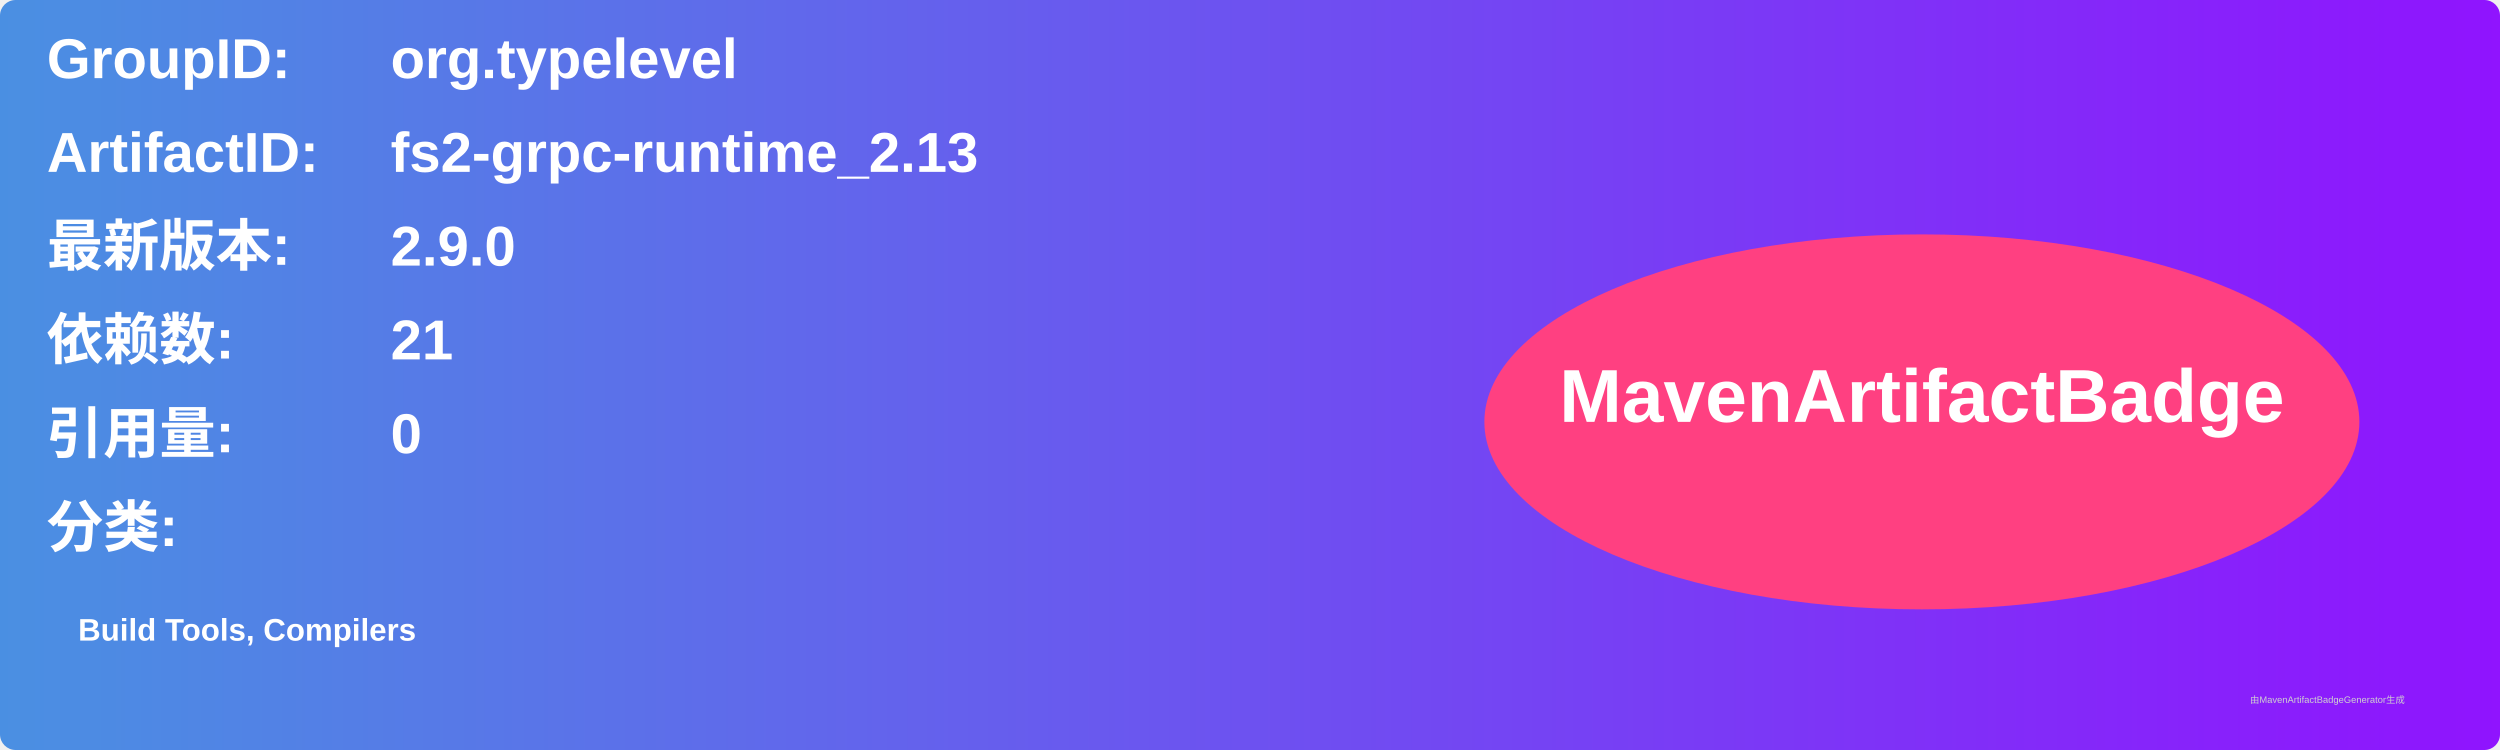
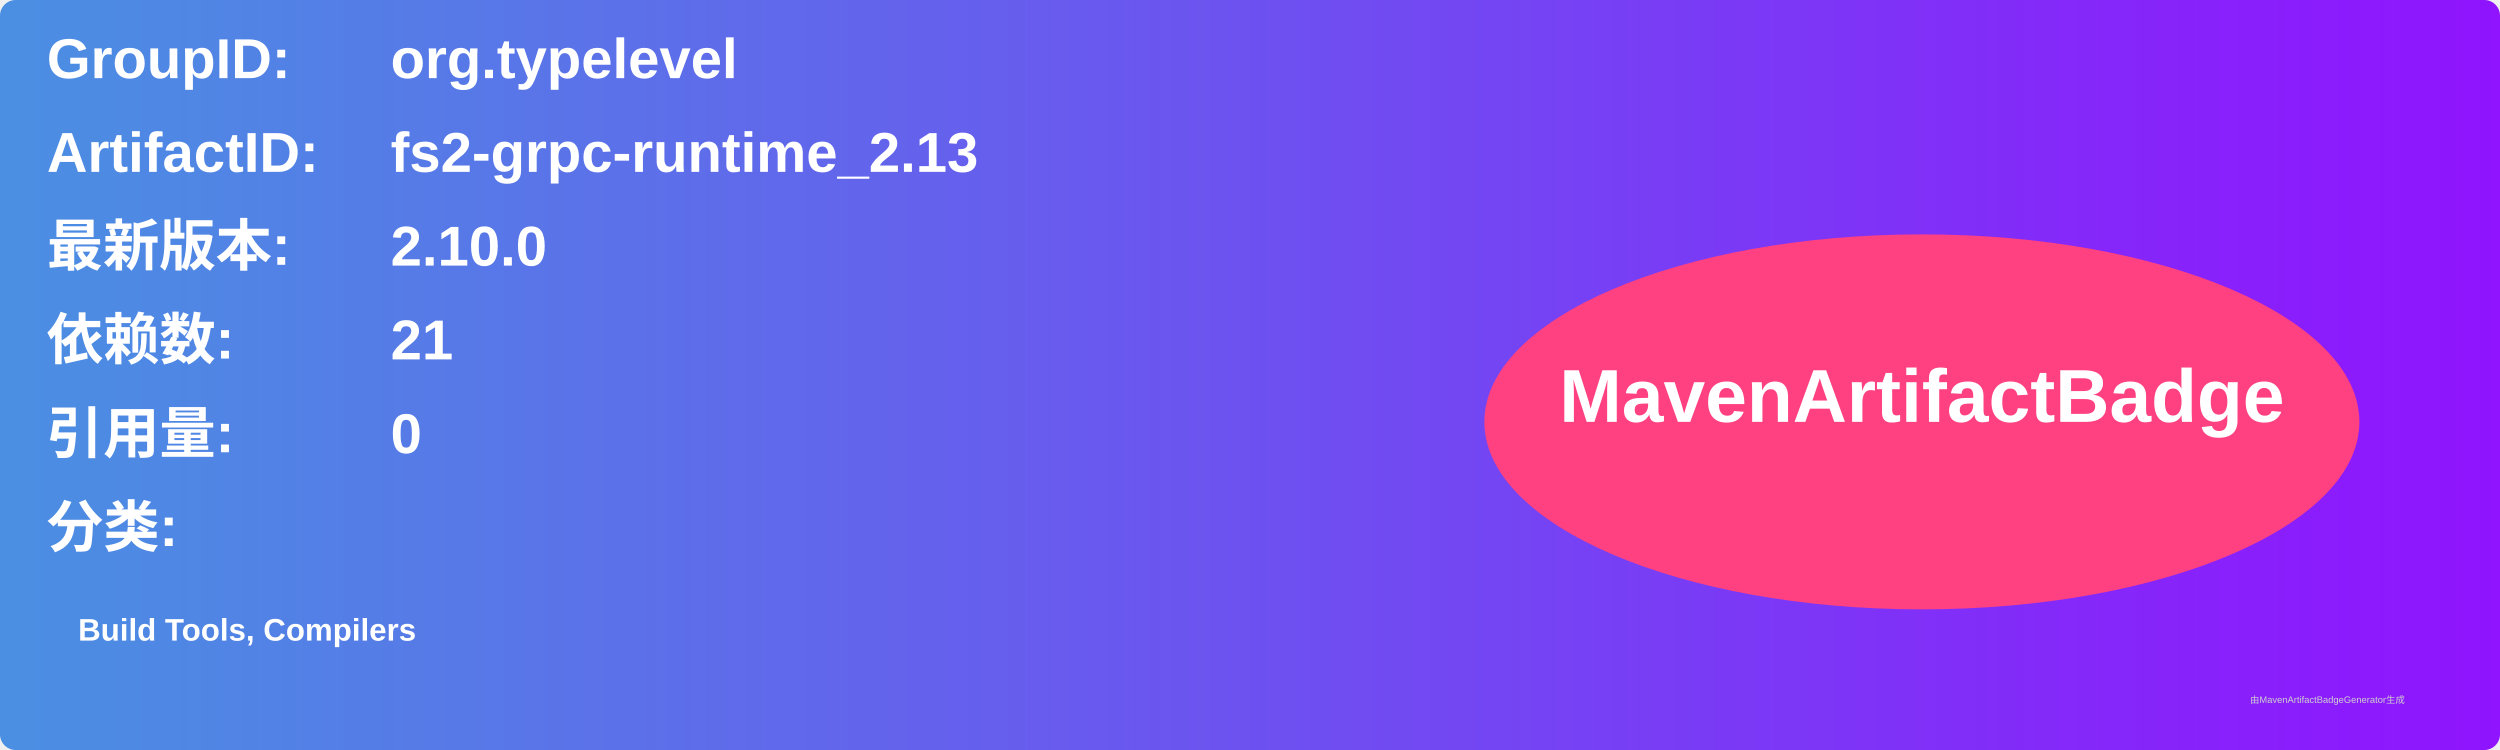
<svg xmlns="http://www.w3.org/2000/svg" width="800" height="240" viewBox="0 0 800 240">
  <linearGradient id="grad" x1="0%" y1="0%" x2="100%" y2="0%">
    <stop offset="0%" stop-color="#4a90e2" />
    <stop offset="100%" stop-color="#9013fe" />
  </linearGradient>
  <rect width="100%" height="100%" rx="5" ry="5" fill="url(#grad)" />
  <g transform="translate(15, 15)">
    <text x="0" y="10" font-family="Arial" font-size="18" fill="white" font-weight="bold" width="260">GroupID:</text>
    <text x="110" y="10" font-family="Arial" font-size="18" fill="white" font-weight="bold" width="460">org.typelevel</text>
    <text x="0" y="40" font-family="Arial" font-size="18" fill="white" font-weight="bold" width="260">ArtifactID:</text>
    <text x="110" y="40" font-family="Arial" font-size="18" fill="white" font-weight="bold" width="460">fs2-grpc-runtime_2.13</text>
    <text x="0" y="70" font-family="Arial" font-size="18" fill="white" font-weight="bold">最新版本:</text>
    <text x="110" y="70" font-family="Arial" font-size="18" fill="white" font-weight="bold">
-       <tspan font-weight="bold">2.9.0</tspan>
+       <tspan font-weight="bold">2.10.0</tspan>
    </text>
    <text x="0" y="100" font-family="Arial" font-size="18" fill="white" font-weight="bold">依赖数: </text>
    <text x="110" y="100" font-family="Arial" font-size="18" fill="white">
      <tspan font-weight="bold">21</tspan>
    </text>
    <text x="0" y="130" font-family="Arial" font-size="18" fill="white" font-weight="bold">引用量: </text>
    <text x="110" y="130" font-family="Arial" font-size="18" fill="white">
      <tspan font-weight="bold">0</tspan>
    </text>
    <text x="0" y="160" font-family="Arial" font-size="18" fill="white" font-weight="bold">分类:</text>
    <text x="10" y="190" font-family="Arial" font-size="10" fill="white">
      <tspan font-weight="bold">Build Tools, Compilers</tspan>
    </text>
    <ellipse cx="600" cy="120" rx="140" ry="60" fill="#ff4081" />
    <text x="600" y="120" text-anchor="middle" font-family="Arial" font-size="24" fill="white" font-weight="bold">MavenArtifactBadge</text>
  </g>
  <text x="720" y="225" font-family="Arial" font-size="3" fill="#d0d0d0">由MavenArtifactBadgeGenerator生成</text>
</svg>
